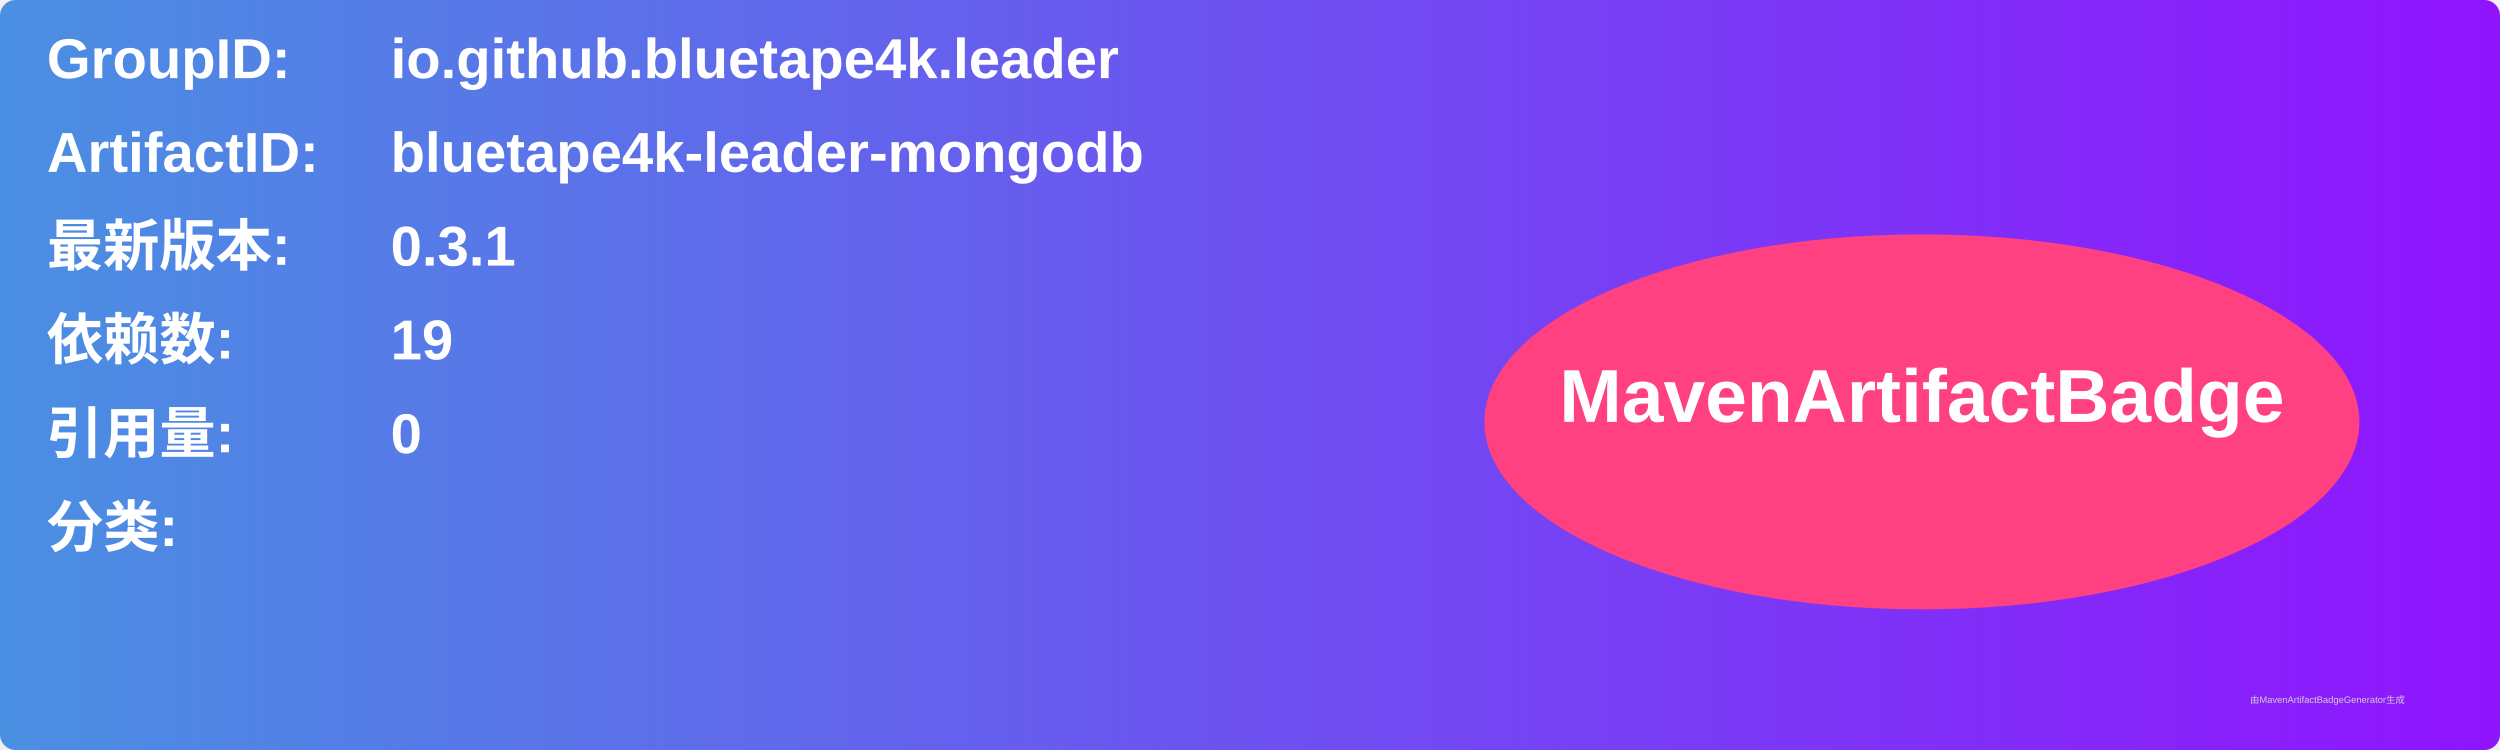
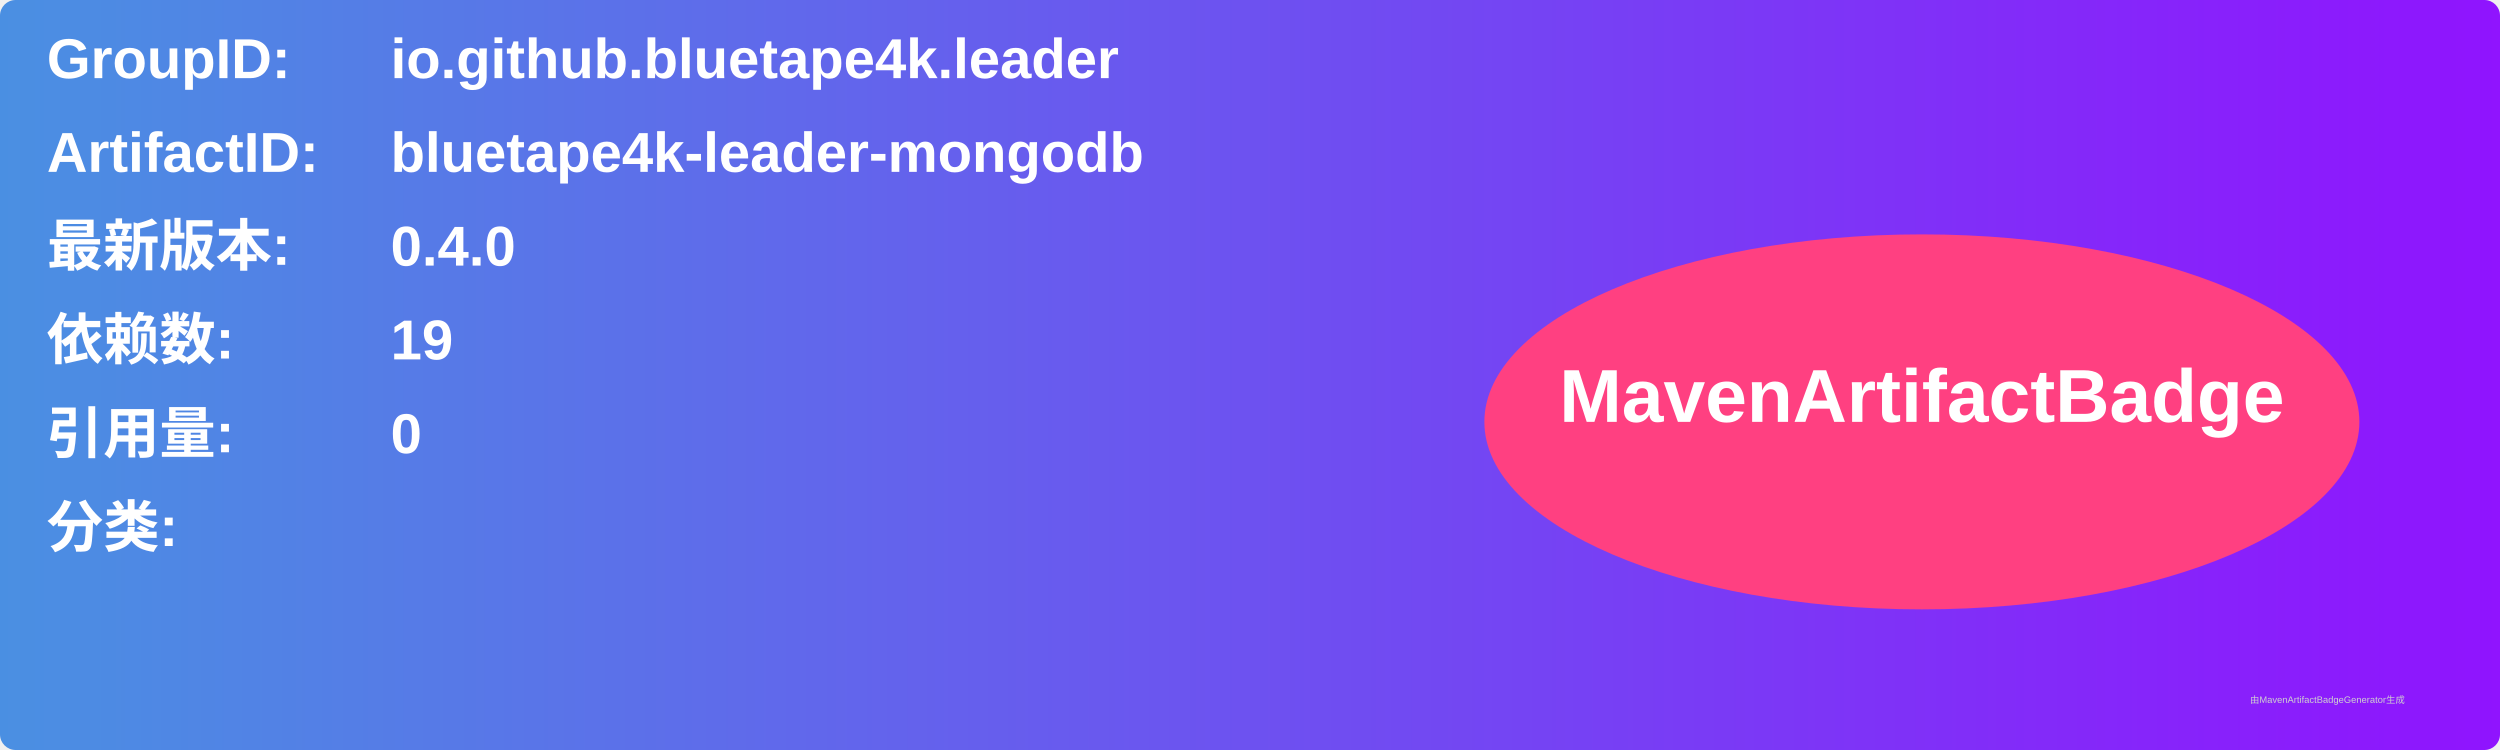
<svg xmlns="http://www.w3.org/2000/svg" width="800" height="240" viewBox="0 0 800 240">
  <linearGradient id="grad" x1="0%" y1="0%" x2="100%" y2="0%">
    <stop offset="0%" stop-color="#4a90e2" />
    <stop offset="100%" stop-color="#9013fe" />
  </linearGradient>
  <rect width="100%" height="100%" rx="5" ry="5" fill="url(#grad)" />
  <g transform="translate(15, 15)">
    <text x="0" y="10" font-family="Arial" font-size="18" fill="white" font-weight="bold" width="260">GroupID:</text>
    <text x="110" y="10" font-family="Arial" font-size="18" fill="white" font-weight="bold" width="460">io.github.bluetape4k.leader</text>
    <text x="0" y="40" font-family="Arial" font-size="18" fill="white" font-weight="bold" width="260">ArtifactID:</text>
    <text x="110" y="40" font-family="Arial" font-size="18" fill="white" font-weight="bold" width="460">bluetape4k-leader-mongodb</text>
    <text x="0" y="70" font-family="Arial" font-size="18" fill="white" font-weight="bold">最新版本:</text>
    <text x="110" y="70" font-family="Arial" font-size="18" fill="white" font-weight="bold">
-       <tspan font-weight="bold">0.3.1</tspan>
+       <tspan font-weight="bold">0.4.0</tspan>
    </text>
    <text x="0" y="100" font-family="Arial" font-size="18" fill="white" font-weight="bold">依赖数: </text>
    <text x="110" y="100" font-family="Arial" font-size="18" fill="white">
      <tspan font-weight="bold">19</tspan>
    </text>
    <text x="0" y="130" font-family="Arial" font-size="18" fill="white" font-weight="bold">引用量: </text>
    <text x="110" y="130" font-family="Arial" font-size="18" fill="white">
      <tspan font-weight="bold">0</tspan>
    </text>
    <text x="0" y="160" font-family="Arial" font-size="18" fill="white" font-weight="bold">分类:</text>
    <text x="10" y="190" font-family="Arial" font-size="10" fill="white">
      <tspan font-weight="bold" />
    </text>
    <ellipse cx="600" cy="120" rx="140" ry="60" fill="#ff4081" />
    <text x="600" y="120" text-anchor="middle" font-family="Arial" font-size="24" fill="white" font-weight="bold">MavenArtifactBadge</text>
  </g>
  <text x="720" y="225" font-family="Arial" font-size="3" fill="#d0d0d0">由MavenArtifactBadgeGenerator生成</text>
</svg>
